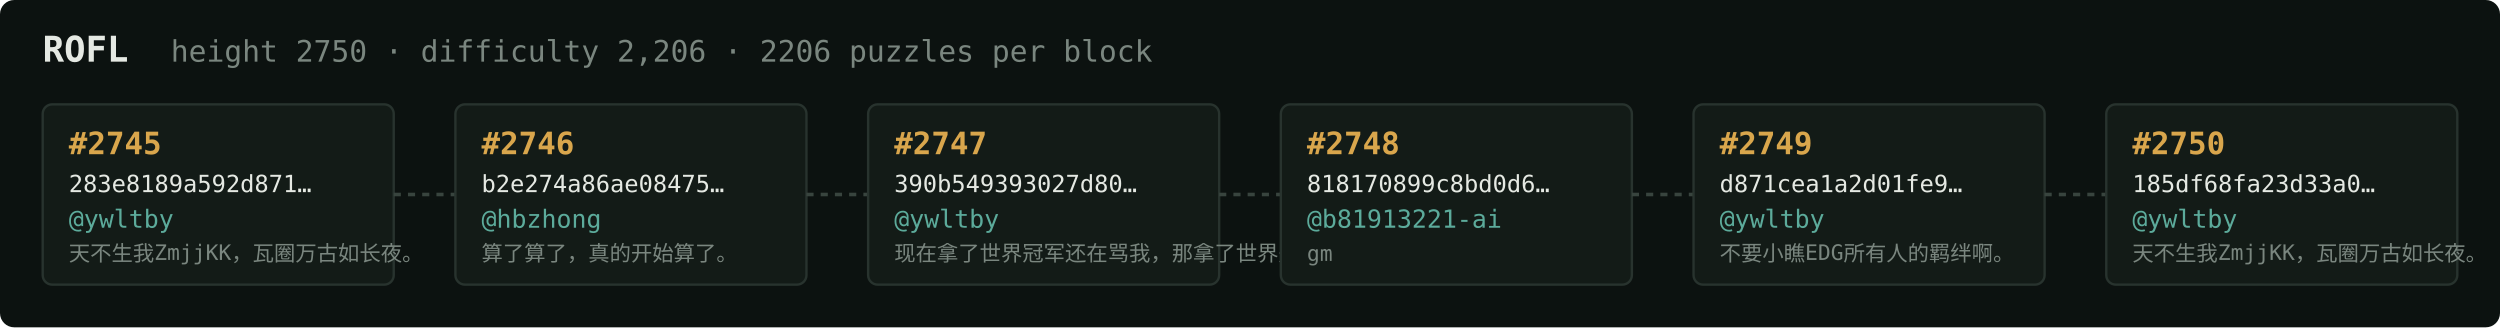
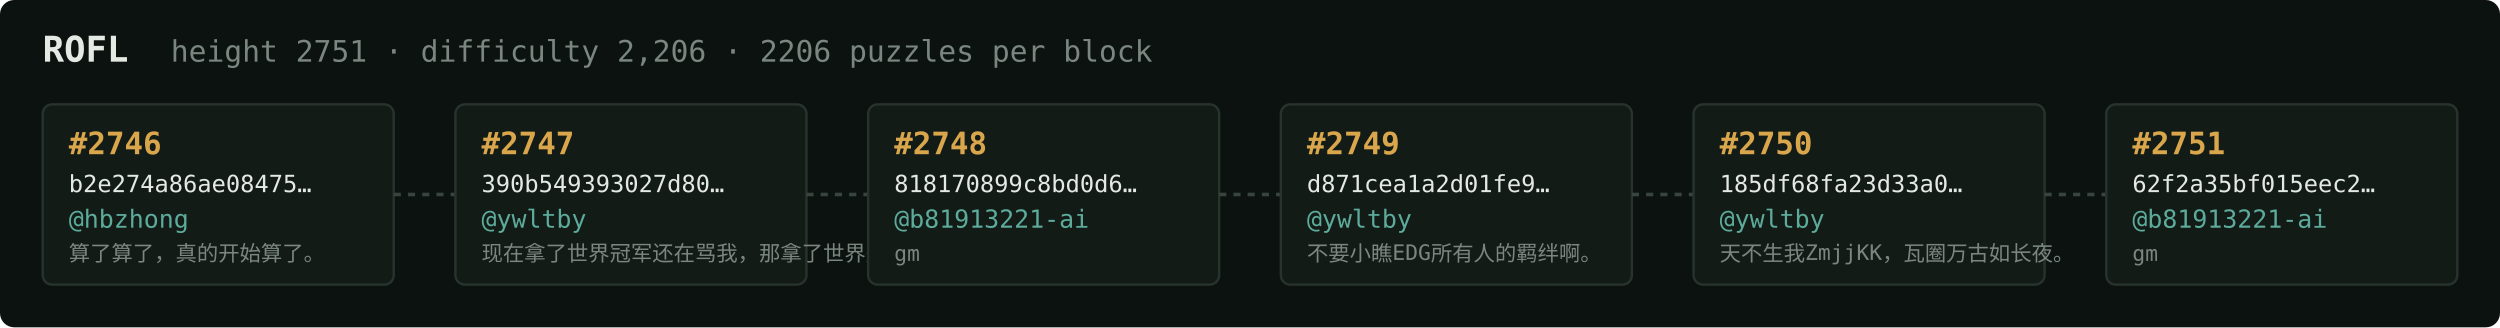
<svg xmlns="http://www.w3.org/2000/svg" width="1054" height="138" viewBox="0 0 1054 138" font-family="ui-monospace,SFMono-Regular,Menlo,monospace">
  <rect fill="#0c1210" width="1054" height="138" rx="6" />
  <text x="18" y="26" fill="#e5e9e3" font-size="15" font-weight="700">ROFL</text>
-   <text x="72" y="26" fill="#7a867f" font-size="12.5">height 2750 · difficulty 2,206 · 2206 puzzles per block</text>
+   <text x="72" y="26" fill="#7a867f" font-size="12.5">height 2751 · difficulty 2,206 · 2206 puzzles per block</text>
  <rect x="18" y="44" width="148" height="76" rx="4" fill="#131b17" stroke="#28332e" stroke-width="1" />
-   <text x="29" y="65" fill="#d9a64c" font-size="13" font-weight="700">#2745</text>
-   <text x="29" y="81" fill="#e5e9e3" font-size="10">283e8189a592d871…</text>
-   <text x="29" y="96" fill="#5cab9b" font-size="10.5">@ywltby</text>
-   <text x="29" y="110" fill="#7a867f" font-size="9">天不生我ZmjjKK，瓦圈万古如长夜。</text>
+   <text x="29" y="65" fill="#d9a64c" font-size="13" font-weight="700">#2746</text>
+   <text x="29" y="81" fill="#e5e9e3" font-size="10">b2e274a86ae08475…</text>
+   <text x="29" y="96" fill="#5cab9b" font-size="10.5">@hbzhong</text>
+   <text x="29" y="110" fill="#7a867f" font-size="9">算了算了，真的开始算了。</text>
  <line x1="166" y1="82.0" x2="192" y2="82.0" stroke="#38443e" stroke-width="1.5" stroke-dasharray="3 3" />
  <rect x="192" y="44" width="148" height="76" rx="4" fill="#131b17" stroke="#28332e" stroke-width="1" />
-   <text x="203" y="65" fill="#d9a64c" font-size="13" font-weight="700">#2746</text>
-   <text x="203" y="81" fill="#e5e9e3" font-size="10">b2e274a86ae08475…</text>
-   <text x="203" y="96" fill="#5cab9b" font-size="10.5">@hbzhong</text>
-   <text x="203" y="110" fill="#7a867f" font-size="9">算了算了，真的开始算了。</text>
+   <text x="203" y="65" fill="#d9a64c" font-size="13" font-weight="700">#2747</text>
+   <text x="203" y="81" fill="#e5e9e3" font-size="10">390b549393027d80…</text>
+   <text x="203" y="96" fill="#5cab9b" font-size="10.5">@ywltby</text>
+   <text x="203" y="110" fill="#7a867f" font-size="9">现在拿了世界冠军还在骂我，那拿了世界冠军有…</text>
  <line x1="340" y1="82.0" x2="366" y2="82.0" stroke="#38443e" stroke-width="1.5" stroke-dasharray="3 3" />
  <rect x="366" y="44" width="148" height="76" rx="4" fill="#131b17" stroke="#28332e" stroke-width="1" />
-   <text x="377" y="65" fill="#d9a64c" font-size="13" font-weight="700">#2747</text>
-   <text x="377" y="81" fill="#e5e9e3" font-size="10">390b549393027d80…</text>
-   <text x="377" y="96" fill="#5cab9b" font-size="10.5">@ywltby</text>
-   <text x="377" y="110" fill="#7a867f" font-size="9">现在拿了世界冠军还在骂我，那拿了世界冠军有…</text>
+   <text x="377" y="65" fill="#d9a64c" font-size="13" font-weight="700">#2748</text>
+   <text x="377" y="81" fill="#e5e9e3" font-size="10">818170899c8bd0d6…</text>
+   <text x="377" y="96" fill="#5cab9b" font-size="10.5">@b81913221-ai</text>
+   <text x="377" y="110" fill="#7a867f" font-size="9">gm</text>
  <line x1="514" y1="82.0" x2="540" y2="82.0" stroke="#38443e" stroke-width="1.5" stroke-dasharray="3 3" />
  <rect x="540" y="44" width="148" height="76" rx="4" fill="#131b17" stroke="#28332e" stroke-width="1" />
-   <text x="551" y="65" fill="#d9a64c" font-size="13" font-weight="700">#2748</text>
-   <text x="551" y="81" fill="#e5e9e3" font-size="10">818170899c8bd0d6…</text>
-   <text x="551" y="96" fill="#5cab9b" font-size="10.5">@b81913221-ai</text>
-   <text x="551" y="110" fill="#7a867f" font-size="9">gm</text>
+   <text x="551" y="65" fill="#d9a64c" font-size="13" font-weight="700">#2749</text>
+   <text x="551" y="81" fill="#e5e9e3" font-size="10">d871cea1a2d01fe9…</text>
+   <text x="551" y="96" fill="#5cab9b" font-size="10.5">@ywltby</text>
+   <text x="551" y="110" fill="#7a867f" font-size="9">不要小瞧EDG所有人的羁绊啊。</text>
  <line x1="688" y1="82.0" x2="714" y2="82.0" stroke="#38443e" stroke-width="1.5" stroke-dasharray="3 3" />
  <rect x="714" y="44" width="148" height="76" rx="4" fill="#131b17" stroke="#28332e" stroke-width="1" />
-   <text x="725" y="65" fill="#d9a64c" font-size="13" font-weight="700">#2749</text>
-   <text x="725" y="81" fill="#e5e9e3" font-size="10">d871cea1a2d01fe9…</text>
+   <text x="725" y="65" fill="#d9a64c" font-size="13" font-weight="700">#2750</text>
+   <text x="725" y="81" fill="#e5e9e3" font-size="10">185df68fa23d33a0…</text>
  <text x="725" y="96" fill="#5cab9b" font-size="10.5">@ywltby</text>
-   <text x="725" y="110" fill="#7a867f" font-size="9">不要小瞧EDG所有人的羁绊啊。</text>
+   <text x="725" y="110" fill="#7a867f" font-size="9">天不生我ZmjjKK，瓦圈万古如长夜。</text>
  <line x1="862" y1="82.0" x2="888" y2="82.0" stroke="#38443e" stroke-width="1.5" stroke-dasharray="3 3" />
  <rect x="888" y="44" width="148" height="76" rx="4" fill="#131b17" stroke="#28332e" stroke-width="1" />
-   <text x="899" y="65" fill="#d9a64c" font-size="13" font-weight="700">#2750</text>
-   <text x="899" y="81" fill="#e5e9e3" font-size="10">185df68fa23d33a0…</text>
-   <text x="899" y="96" fill="#5cab9b" font-size="10.5">@ywltby</text>
-   <text x="899" y="110" fill="#7a867f" font-size="9">天不生我ZmjjKK，瓦圈万古如长夜。</text>
+   <text x="899" y="65" fill="#d9a64c" font-size="13" font-weight="700">#2751</text>
+   <text x="899" y="81" fill="#e5e9e3" font-size="10">62f2a35bf015eec2…</text>
+   <text x="899" y="96" fill="#5cab9b" font-size="10.5">@b81913221-ai</text>
+   <text x="899" y="110" fill="#7a867f" font-size="9">gm</text>
</svg>
